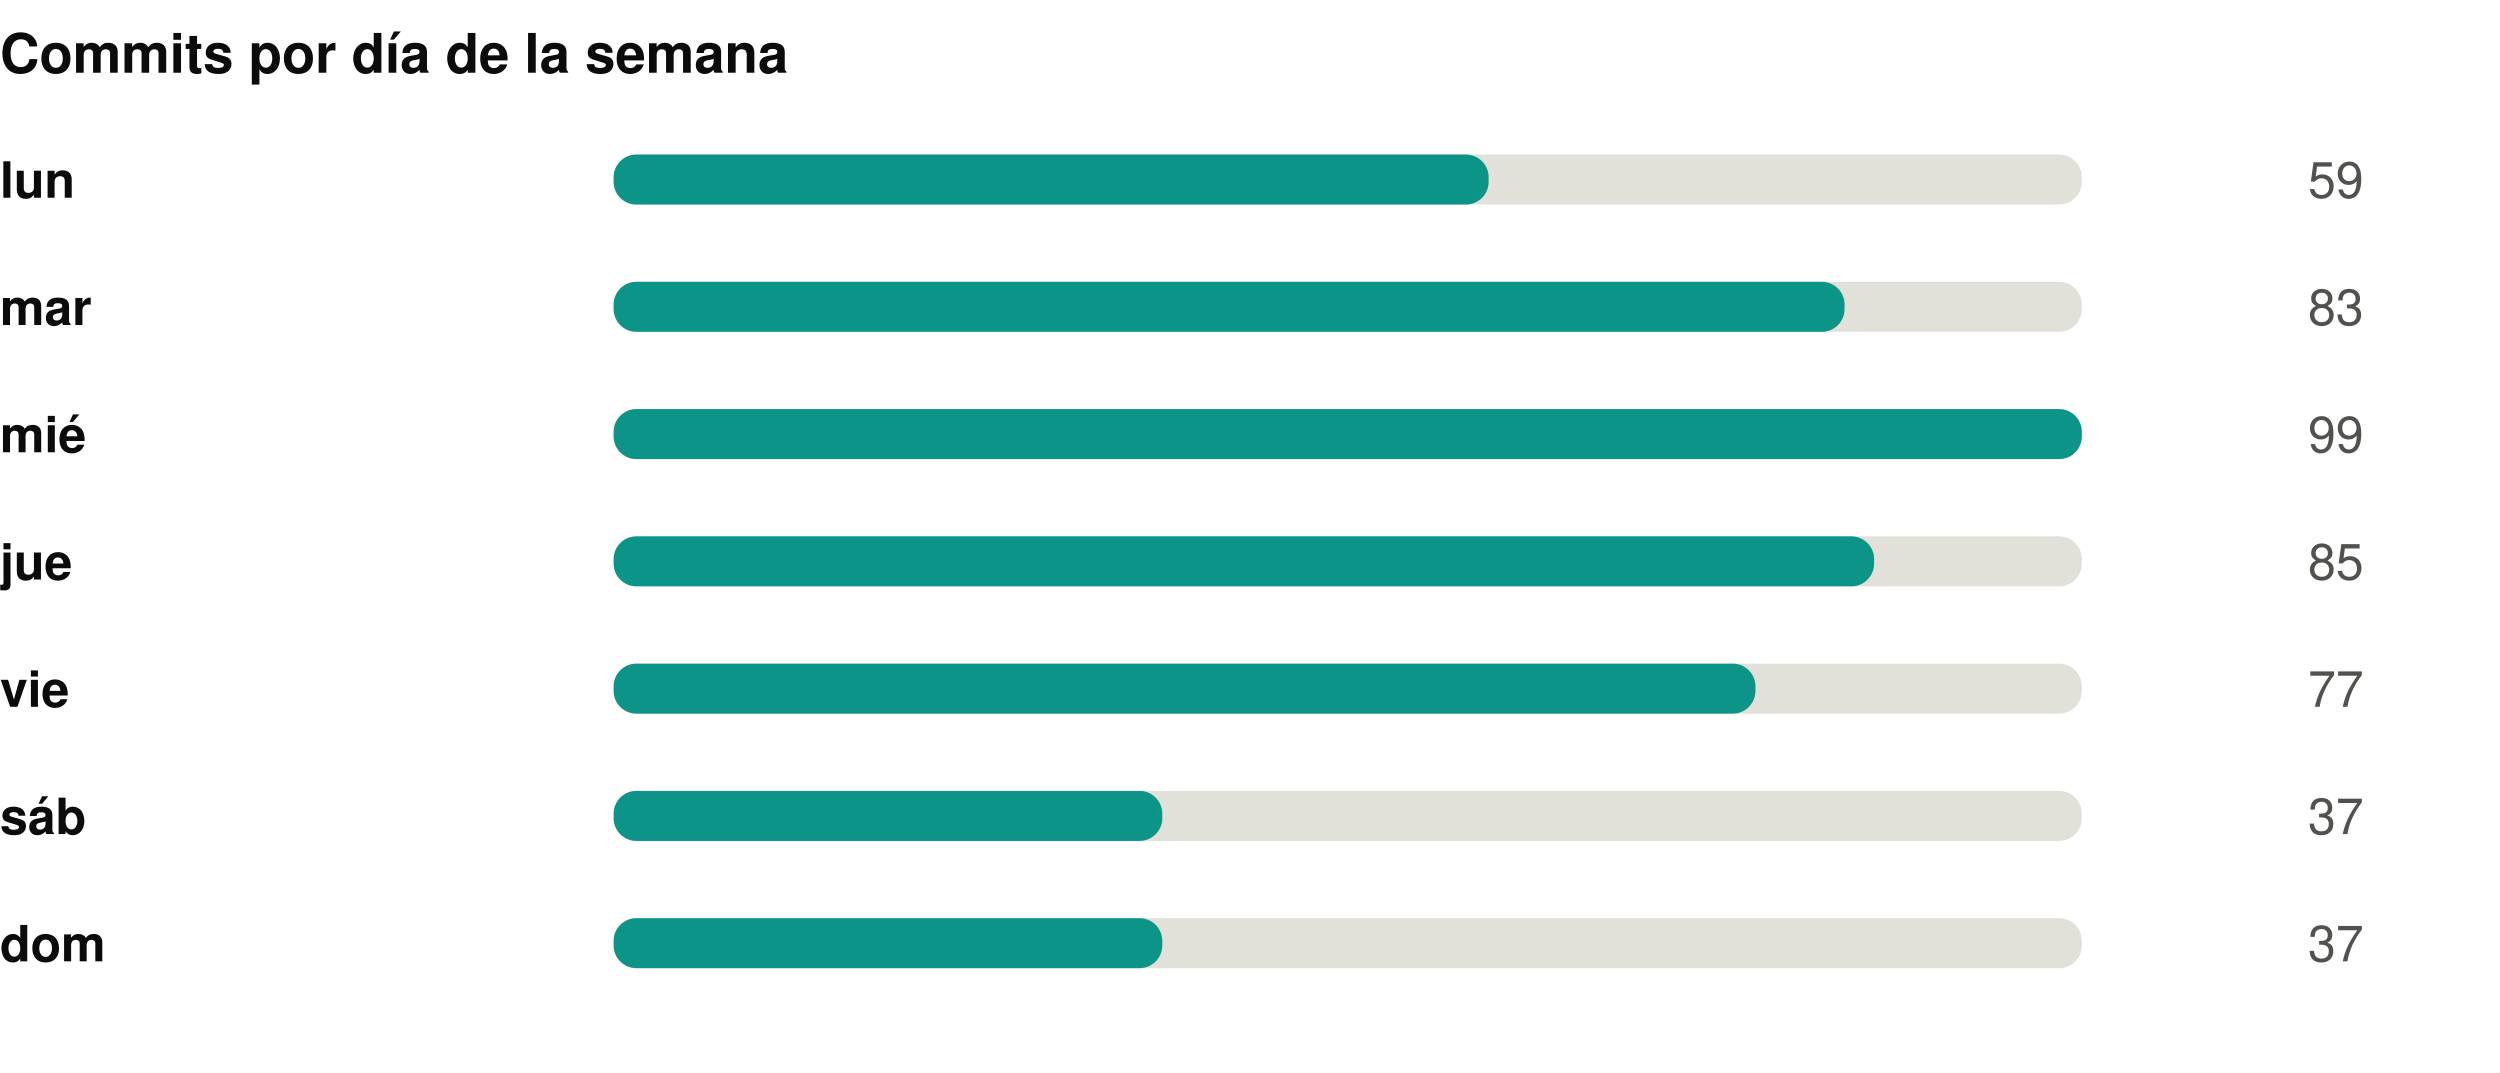
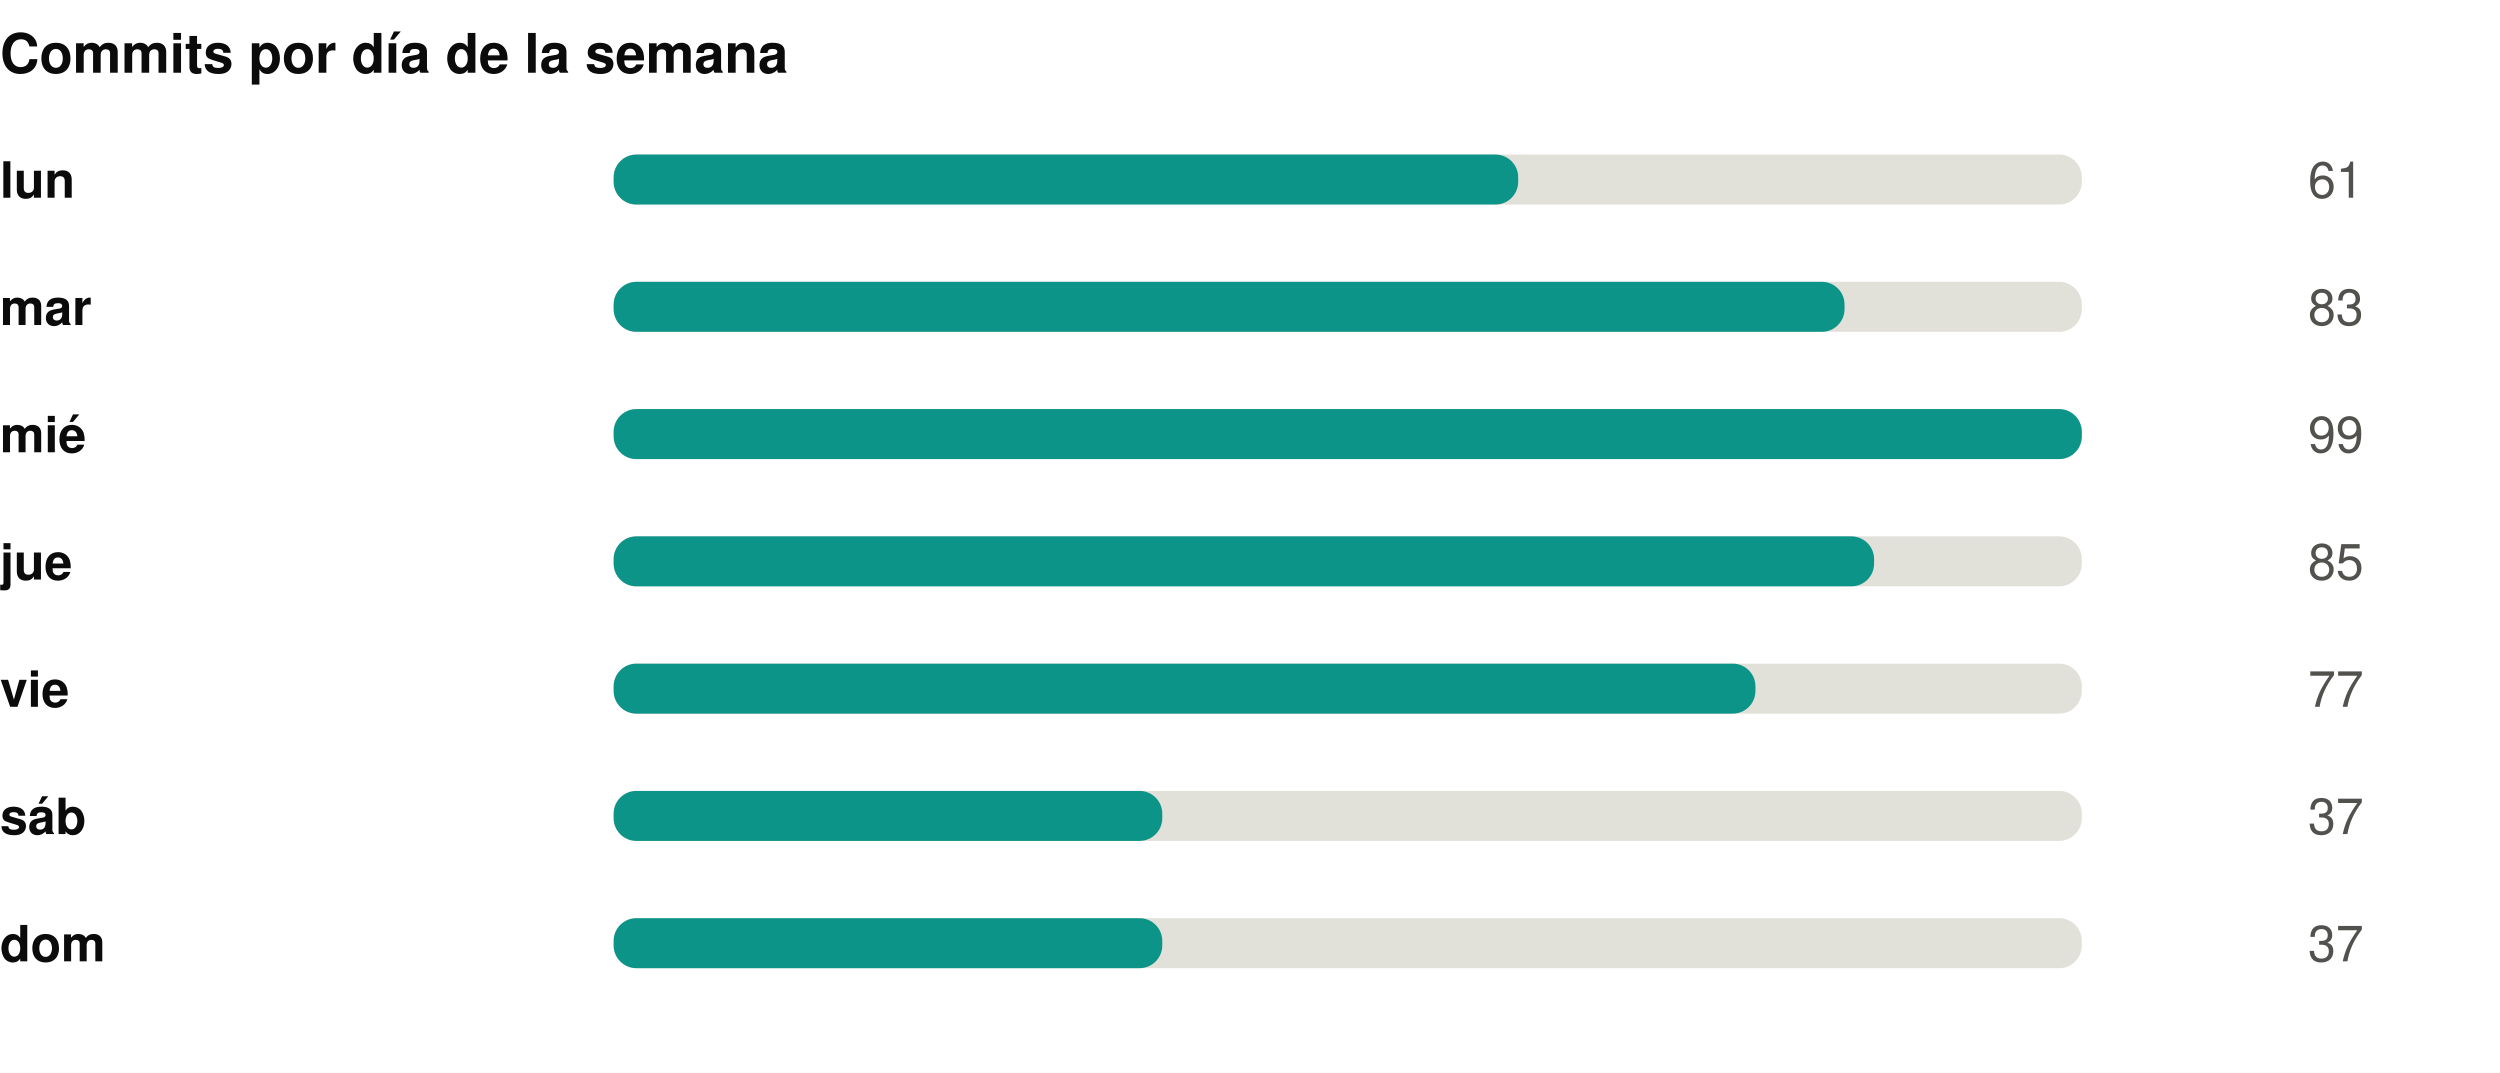
<svg xmlns="http://www.w3.org/2000/svg" width="550" height="236" viewBox="0 0 550 236" role="img">
  <rect width="550" height="236" fill="#ffffff" />
  <style>
@keyframes grow{from{transform:scaleX(0)}}
@keyframes rise{from{opacity:0;transform:translateY(9px)}}
@keyframes fade{from{opacity:0}}
@keyframes draw{to{stroke-dashoffset:0}}
.bar{transform-box:fill-box;transform-origin:left center;animation:grow .9s cubic-bezier(.22,1,.36,1) var(--d,0s) both}
.rise{animation:rise .7s cubic-bezier(.22,1,.36,1) var(--d,0s) both}
.fade{animation:fade .8s ease-out var(--d,0s) both}
.draw{animation:draw 1.7s ease-out .1s both}
@media (prefers-reduced-motion:reduce){
.bar,.rise,.fade,.draw{animation:none;transform:none;opacity:1;stroke-dashoffset:0}
}
</style>
  <g transform="translate(0,0)">
    <text x="0" y="16" font-family="-apple-system,BlinkMacSystemFont,'Segoe UI',Helvetica,Arial,sans-serif" font-size="12" font-weight="700" fill="#0b0b0b" text-anchor="start">Commits por día de la semana</text>
    <text x="0" y="43.5" font-family="-apple-system,BlinkMacSystemFont,'Segoe UI',Helvetica,Arial,sans-serif" font-size="11" font-weight="600" fill="#0b0b0b" text-anchor="start">lun</text>
    <rect x="135" y="34" width="323" height="11" rx="5" fill="#e1e0d9" />
-     <rect class="bar" style="--d:0.00s" x="135" y="34" width="192.5" height="11" rx="5" fill="#0d9488" />
+     <rect class="bar" style="--d:0.00s" x="135" y="34" width="199.0" height="11" rx="5" fill="#0d9488" />
    <g class="fade" style="--d:0.00s">
-       <text x="520" y="43.5" font-family="-apple-system,BlinkMacSystemFont,'Segoe UI',Helvetica,Arial,sans-serif" font-size="11" font-weight="400" fill="#52514e" text-anchor="end">59</text>
+       <text x="520" y="43.5" font-family="-apple-system,BlinkMacSystemFont,'Segoe UI',Helvetica,Arial,sans-serif" font-size="11" font-weight="400" fill="#52514e" text-anchor="end">61</text>
    </g>
    <text x="0" y="71.5" font-family="-apple-system,BlinkMacSystemFont,'Segoe UI',Helvetica,Arial,sans-serif" font-size="11" font-weight="600" fill="#0b0b0b" text-anchor="start">mar</text>
    <rect x="135" y="62" width="323" height="11" rx="5" fill="#e1e0d9" />
    <rect class="bar" style="--d:0.07s" x="135" y="62" width="270.8" height="11" rx="5" fill="#0d9488" />
    <g class="fade" style="--d:0.07s">
      <text x="520" y="71.5" font-family="-apple-system,BlinkMacSystemFont,'Segoe UI',Helvetica,Arial,sans-serif" font-size="11" font-weight="400" fill="#52514e" text-anchor="end">83</text>
    </g>
    <text x="0" y="99.5" font-family="-apple-system,BlinkMacSystemFont,'Segoe UI',Helvetica,Arial,sans-serif" font-size="11" font-weight="600" fill="#0b0b0b" text-anchor="start">mié</text>
    <rect x="135" y="90" width="323" height="11" rx="5" fill="#e1e0d9" />
    <rect class="bar" style="--d:0.14s" x="135" y="90" width="323.0" height="11" rx="5" fill="#0d9488" />
    <g class="fade" style="--d:0.14s">
      <text x="520" y="99.5" font-family="-apple-system,BlinkMacSystemFont,'Segoe UI',Helvetica,Arial,sans-serif" font-size="11" font-weight="400" fill="#52514e" text-anchor="end">99</text>
    </g>
    <text x="0" y="127.5" font-family="-apple-system,BlinkMacSystemFont,'Segoe UI',Helvetica,Arial,sans-serif" font-size="11" font-weight="600" fill="#0b0b0b" text-anchor="start">jue</text>
    <rect x="135" y="118" width="323" height="11" rx="5" fill="#e1e0d9" />
    <rect class="bar" style="--d:0.21s" x="135" y="118" width="277.3" height="11" rx="5" fill="#0d9488" />
    <g class="fade" style="--d:0.21s">
      <text x="520" y="127.5" font-family="-apple-system,BlinkMacSystemFont,'Segoe UI',Helvetica,Arial,sans-serif" font-size="11" font-weight="400" fill="#52514e" text-anchor="end">85</text>
    </g>
    <text x="0" y="155.5" font-family="-apple-system,BlinkMacSystemFont,'Segoe UI',Helvetica,Arial,sans-serif" font-size="11" font-weight="600" fill="#0b0b0b" text-anchor="start">vie</text>
    <rect x="135" y="146" width="323" height="11" rx="5" fill="#e1e0d9" />
    <rect class="bar" style="--d:0.28s" x="135" y="146" width="251.2" height="11" rx="5" fill="#0d9488" />
    <g class="fade" style="--d:0.28s">
      <text x="520" y="155.5" font-family="-apple-system,BlinkMacSystemFont,'Segoe UI',Helvetica,Arial,sans-serif" font-size="11" font-weight="400" fill="#52514e" text-anchor="end">77</text>
    </g>
    <text x="0" y="183.5" font-family="-apple-system,BlinkMacSystemFont,'Segoe UI',Helvetica,Arial,sans-serif" font-size="11" font-weight="600" fill="#0b0b0b" text-anchor="start">sáb</text>
    <rect x="135" y="174" width="323" height="11" rx="5" fill="#e1e0d9" />
    <rect class="bar" style="--d:0.35s" x="135" y="174" width="120.7" height="11" rx="5" fill="#0d9488" />
    <g class="fade" style="--d:0.35s">
      <text x="520" y="183.5" font-family="-apple-system,BlinkMacSystemFont,'Segoe UI',Helvetica,Arial,sans-serif" font-size="11" font-weight="400" fill="#52514e" text-anchor="end">37</text>
    </g>
    <text x="0" y="211.5" font-family="-apple-system,BlinkMacSystemFont,'Segoe UI',Helvetica,Arial,sans-serif" font-size="11" font-weight="600" fill="#0b0b0b" text-anchor="start">dom</text>
    <rect x="135" y="202" width="323" height="11" rx="5" fill="#e1e0d9" />
    <rect class="bar" style="--d:0.42s" x="135" y="202" width="120.7" height="11" rx="5" fill="#0d9488" />
    <g class="fade" style="--d:0.42s">
      <text x="520" y="211.5" font-family="-apple-system,BlinkMacSystemFont,'Segoe UI',Helvetica,Arial,sans-serif" font-size="11" font-weight="400" fill="#52514e" text-anchor="end">37</text>
    </g>
  </g>
</svg>
